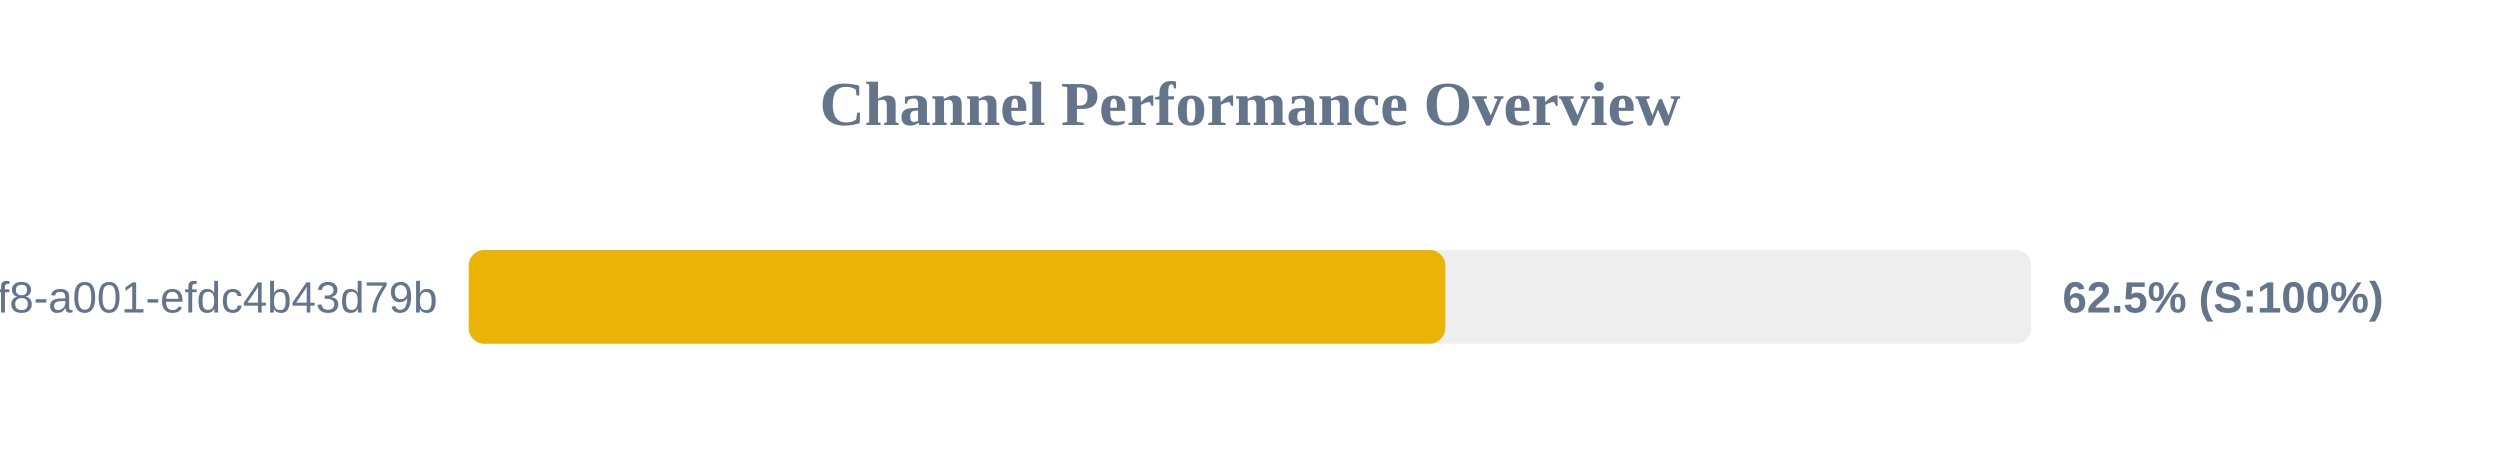
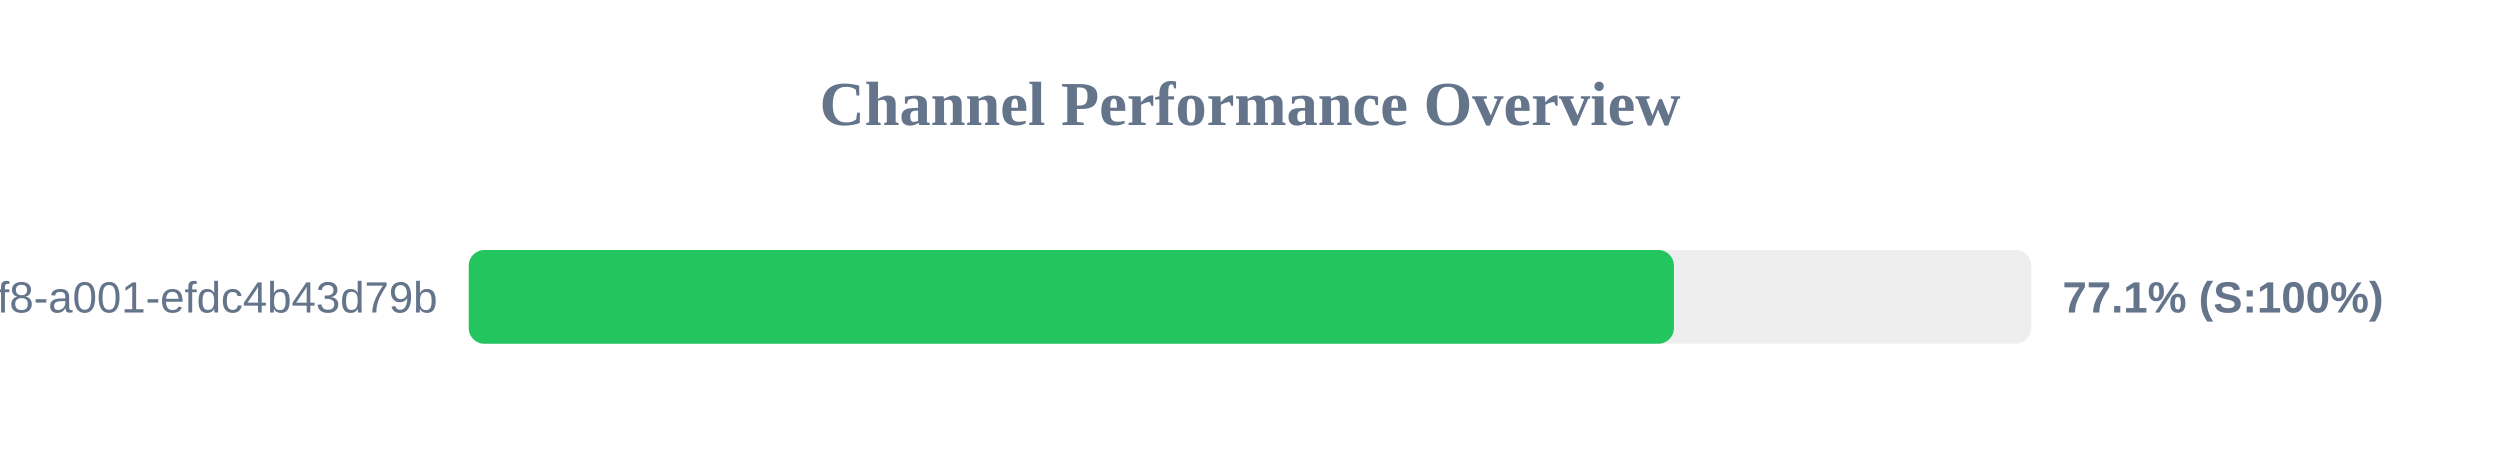
<svg xmlns="http://www.w3.org/2000/svg" width="800" height="150" version="1.1">
  <style>
        .row { font: 14px Arial; fill: #64748b; }
        .score { font: bold 14px Arial; fill: #64748b; }
    </style>
  <text x="400" y="40" text-anchor="middle" font-size="20px" font-weight="bold" fill="#64748b">Channel Performance Overview</text>
  <rect x="150" y="80" width="500" height="30" fill="#eee" rx="5" />
-   <rect x="150" y="80" width="312.5" height="30" fill="#eab308" rx="5" />
+   <rect x="150" y="80" width="385.65" height="30" fill="#22c55e" rx="5" />
  <text x="140" y="100" text-anchor="end" class="row">?uuid=1fdb6b30-5371-4ff8-a001-efdc4b43d79b</text>
-   <text x="660" y="100" text-anchor="start" class="score">62.5% (S:100%)</text>
+   <text x="660" y="100" text-anchor="start" class="score">77.1% (S:100%)</text>
</svg>
